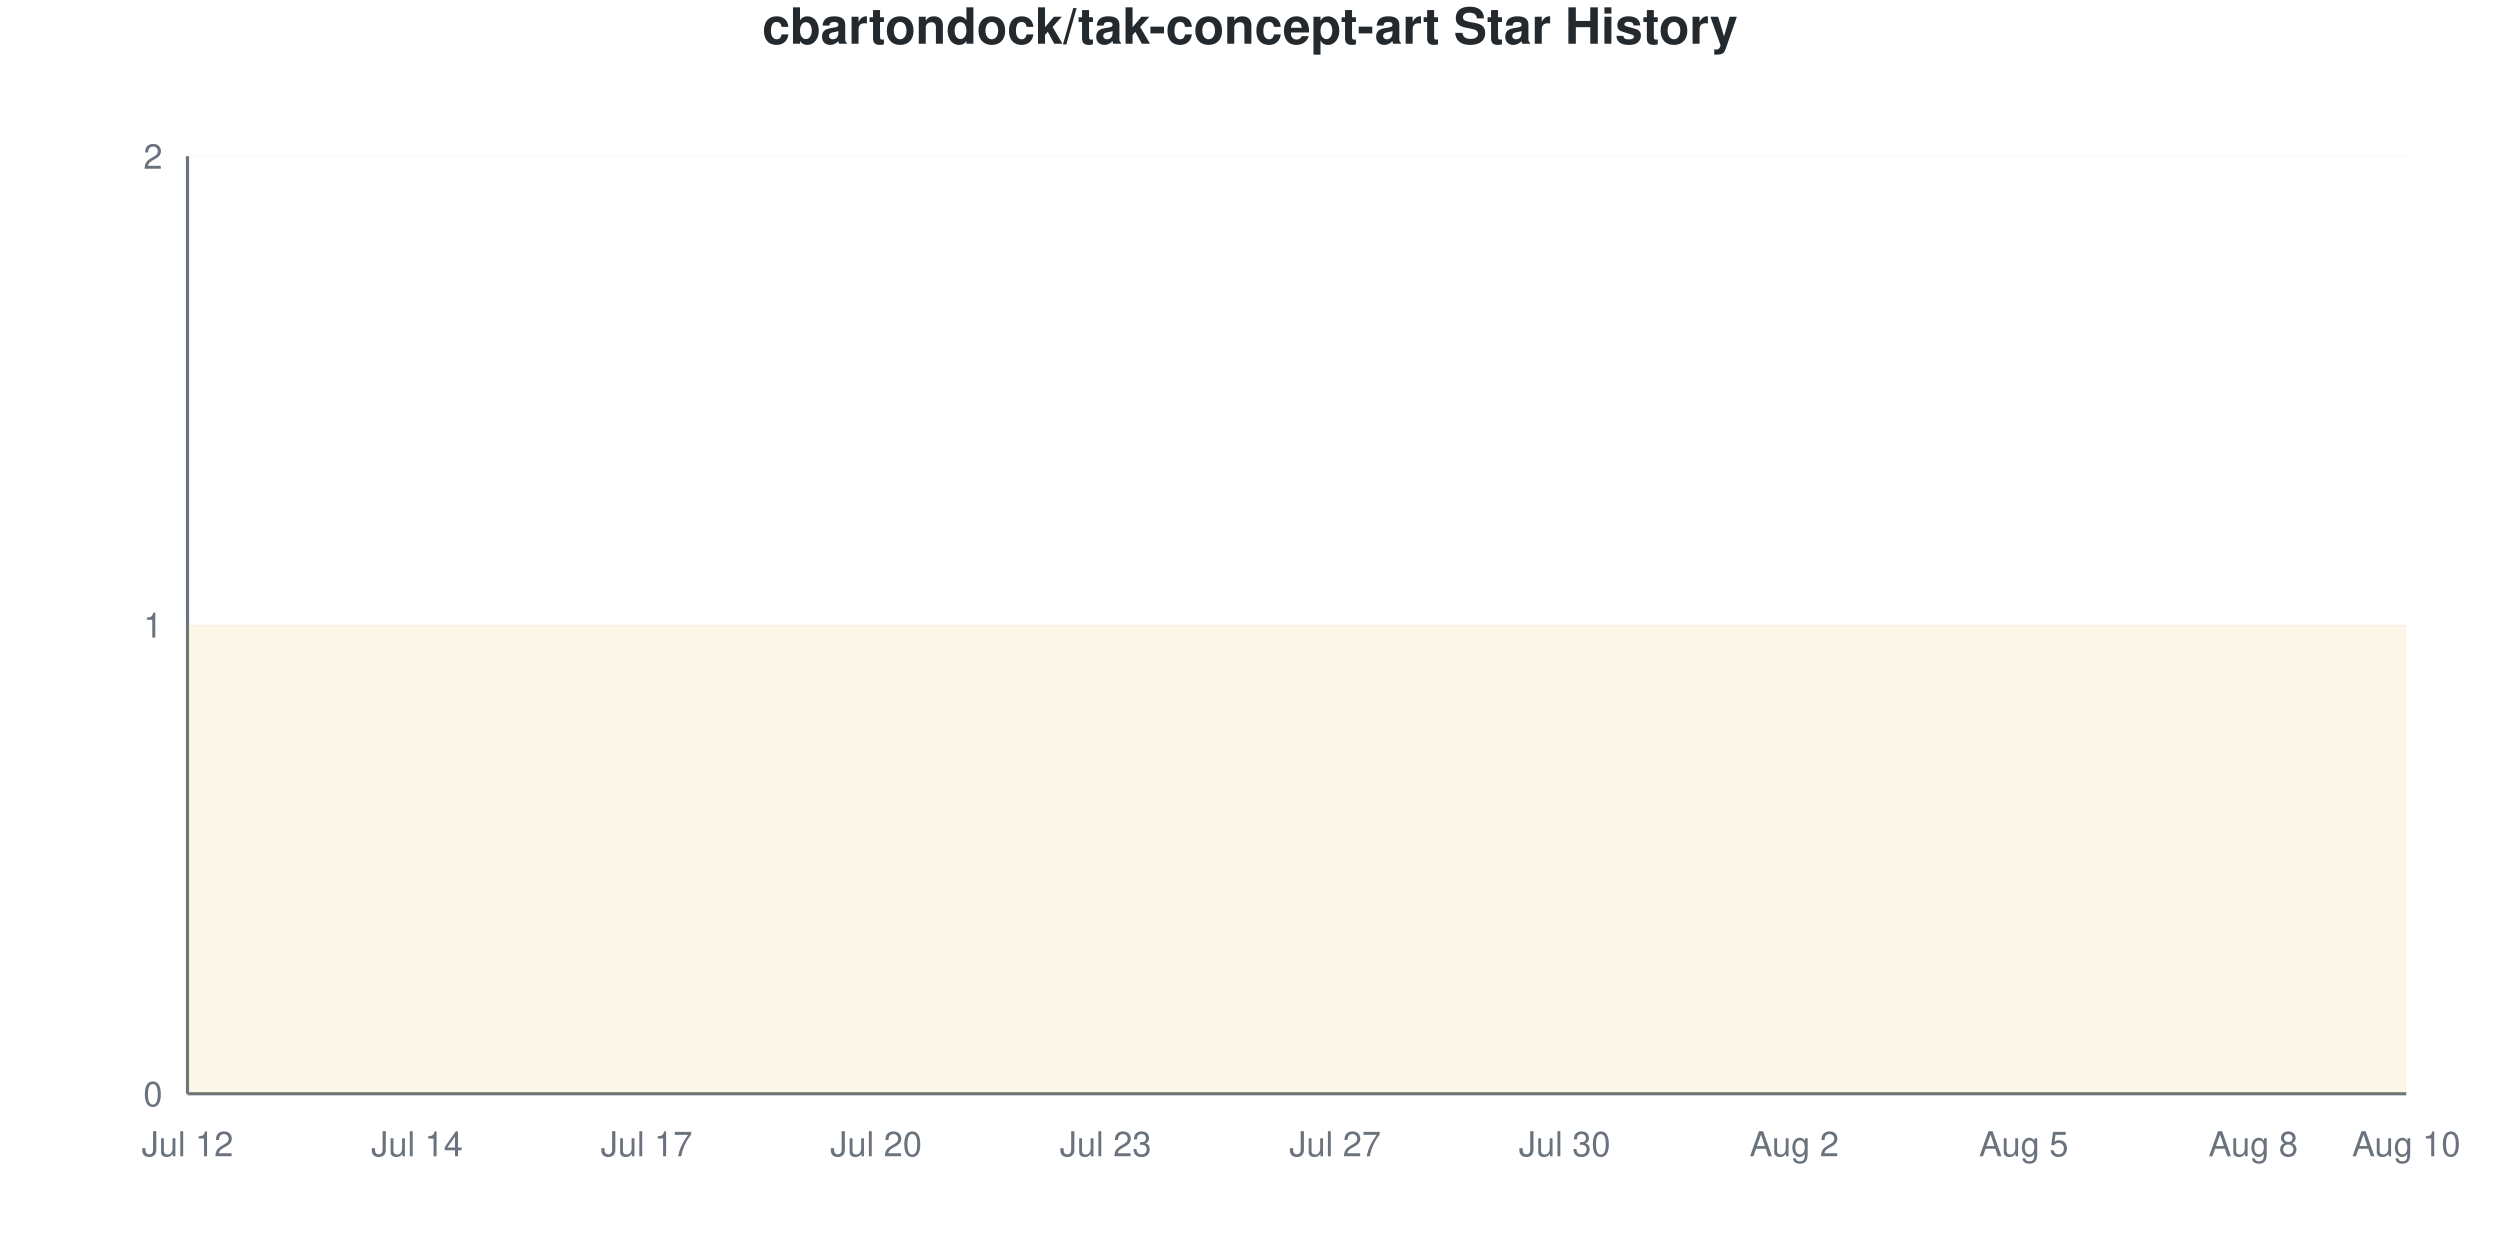
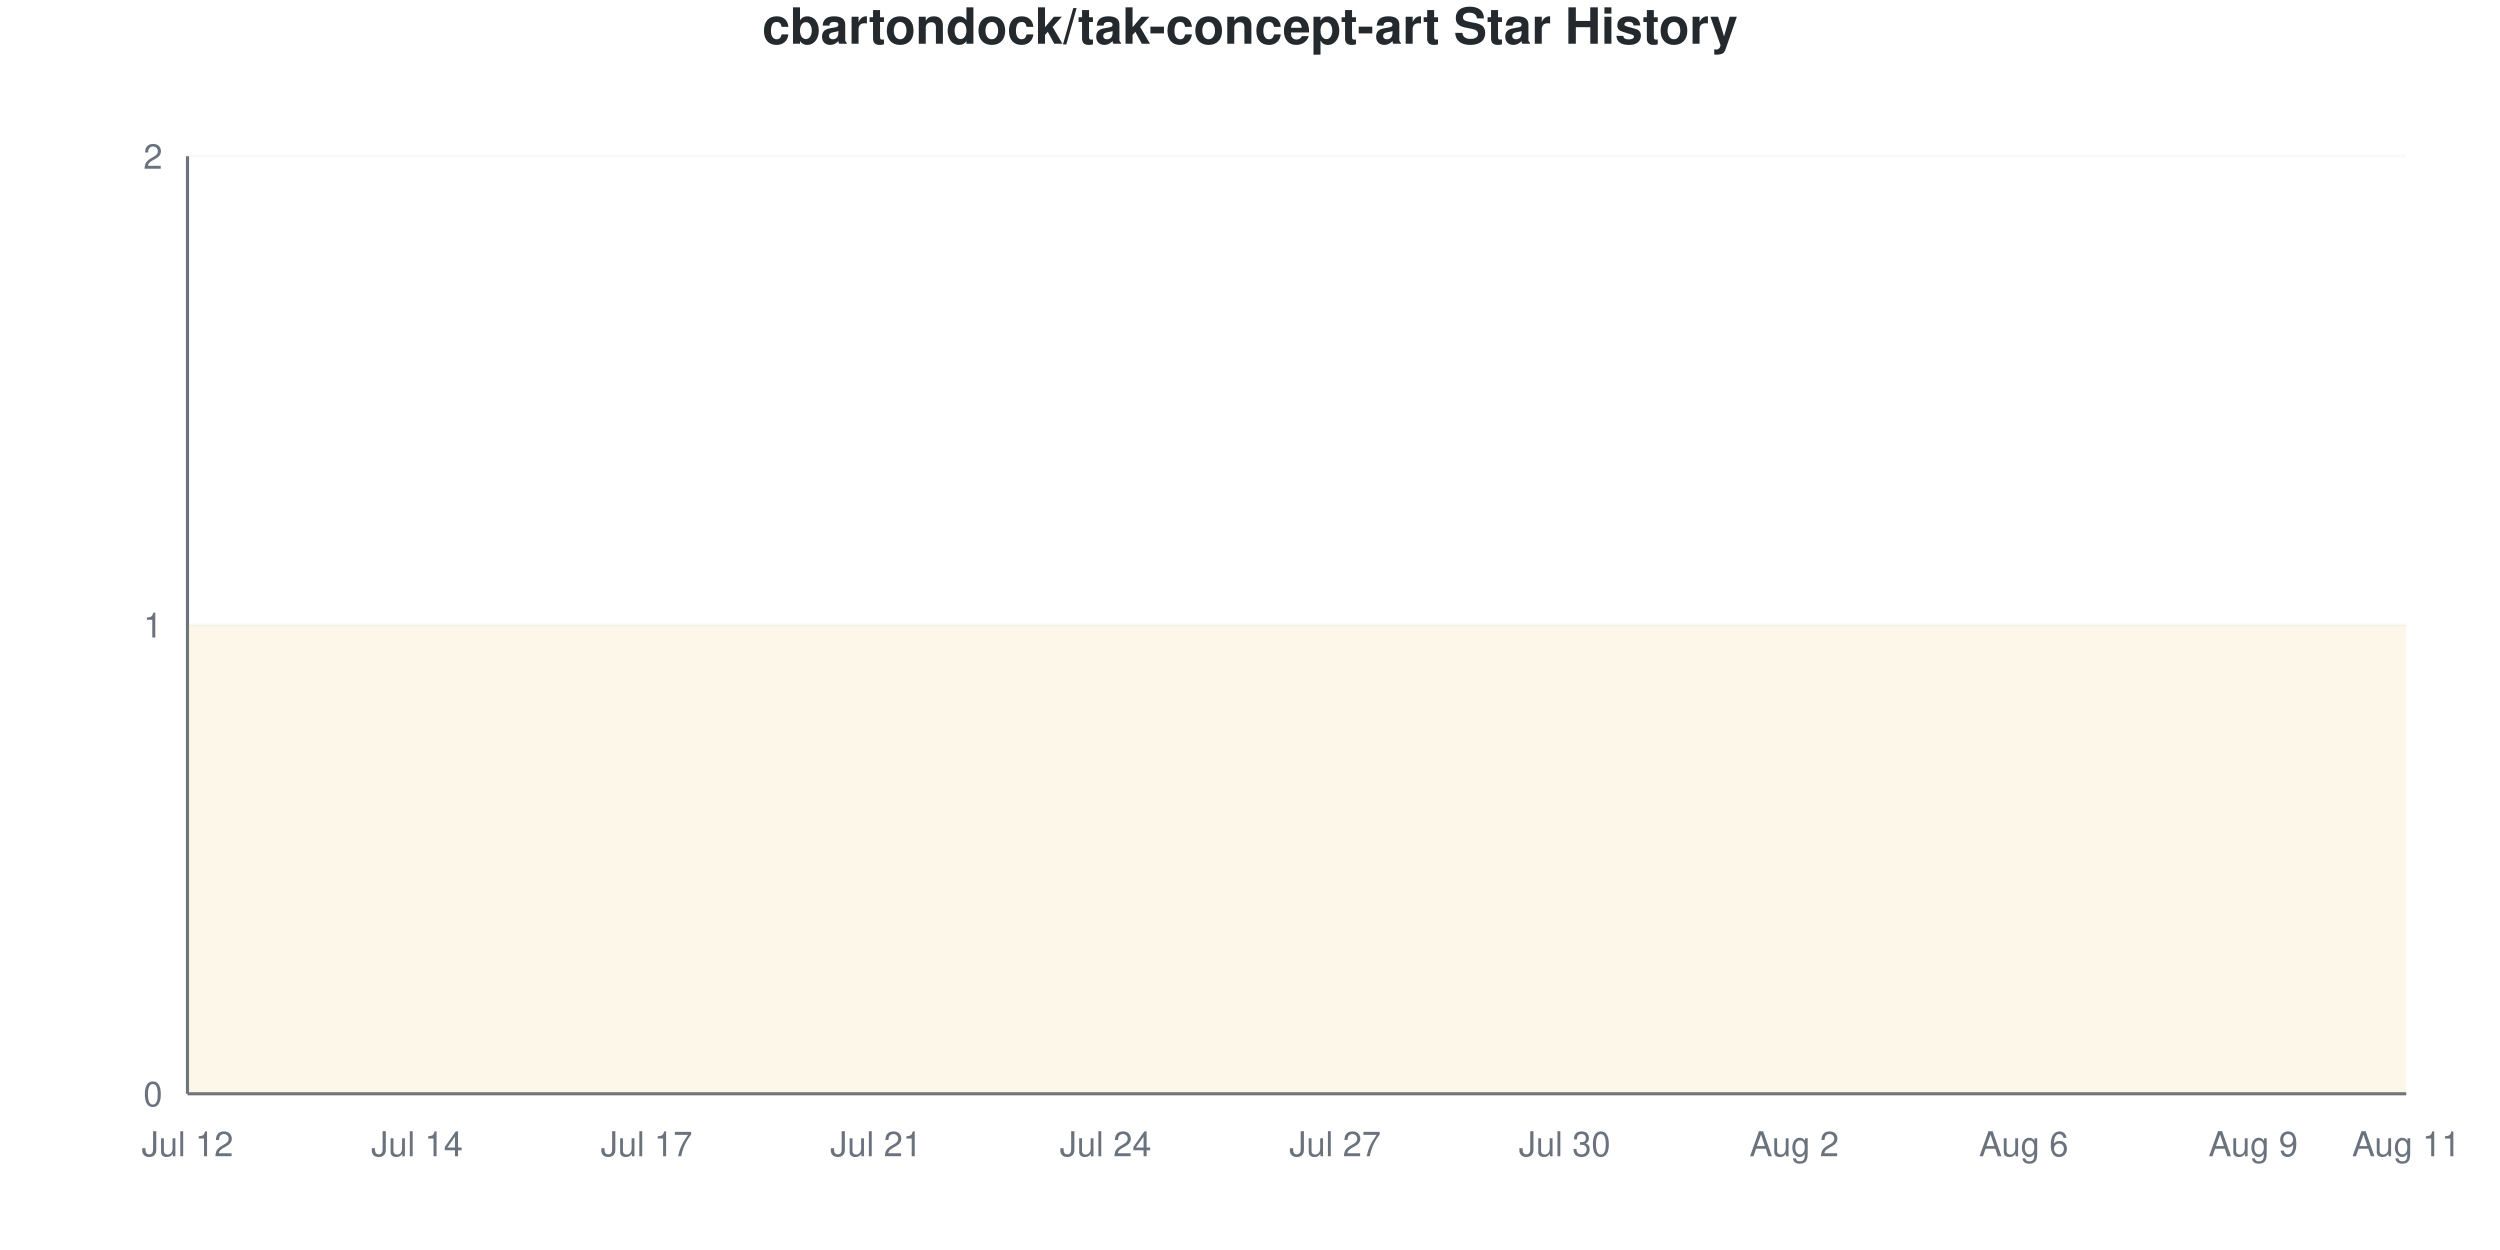
<svg xmlns="http://www.w3.org/2000/svg" viewBox="0 0 800 400" width="800" height="400">
  <style>
    @keyframes drawLine {
      to { stroke-dashoffset: 0; }
    }
    @keyframes fadeInPoint {
      from { opacity: 0; }
      to { opacity: 1; }
    }
    .data-line-0 {
      stroke-dasharray: 1290;
      stroke-dashoffset: 1290;
      animation: drawLine 2s ease-out forwards;
    }
    .data-point {
      opacity: 0;
      animation: fadeInPoint 0.5s ease-out forwards;
    }
    .chart-bg { fill: #fff; }
    .chart-text { fill: #24292e; }
    .chart-muted { fill: #6a737d; }
    .chart-grid { stroke: #eee; }
    .chart-axis { stroke: #6a737d; }
    @media (prefers-color-scheme: dark) {
      .chart-bg { fill: #0d1117; }
      .chart-text { fill: #e6edf3; }
      .chart-muted { fill: #8b949e; }
      .chart-grid { stroke: #21262d; }
      .chart-axis { stroke: #8b949e; }
    }
  </style>
  <rect width="800" height="400" class="chart-bg" />
  <text x="400" y="14" text-anchor="middle" class="chart-text" font-size="16" font-weight="bold" font-family="-apple-system, BlinkMacSystemFont, 'Segoe UI', Helvetica, Arial, sans-serif">cbartondock/tak-concept-art Star History</text>
  <g class="grid">
    <line x1="60" y1="350" x2="770" y2="350" class="chart-grid" stroke-opacity="0.3" />
    <text x="52" y="354" text-anchor="end" class="chart-muted" font-size="11" font-family="-apple-system, BlinkMacSystemFont, 'Segoe UI', Helvetica, Arial, sans-serif">0</text>
    <line x1="60" y1="200" x2="770" y2="200" class="chart-grid" stroke-opacity="0.3" />
    <text x="52" y="204" text-anchor="end" class="chart-muted" font-size="11" font-family="-apple-system, BlinkMacSystemFont, 'Segoe UI', Helvetica, Arial, sans-serif">1</text>
    <line x1="60" y1="50" x2="770" y2="50" class="chart-grid" stroke-opacity="0.3" />
    <text x="52" y="54" text-anchor="end" class="chart-muted" font-size="11" font-family="-apple-system, BlinkMacSystemFont, 'Segoe UI', Helvetica, Arial, sans-serif">2</text>
  </g>
  <g class="milestones">
    
  </g>
  <g class="x-axis">
    <text x="60" y="370" text-anchor="middle" class="chart-muted" font-size="11" font-family="-apple-system, BlinkMacSystemFont, 'Segoe UI', Helvetica, Arial, sans-serif">Jul 12</text>
    <text x="133.448" y="370" text-anchor="middle" class="chart-muted" font-size="11" font-family="-apple-system, BlinkMacSystemFont, 'Segoe UI', Helvetica, Arial, sans-serif">Jul 14</text>
    <text x="206.897" y="370" text-anchor="middle" class="chart-muted" font-size="11" font-family="-apple-system, BlinkMacSystemFont, 'Segoe UI', Helvetica, Arial, sans-serif">Jul 17</text>
-     <text x="280.345" y="370" text-anchor="middle" class="chart-muted" font-size="11" font-family="-apple-system, BlinkMacSystemFont, 'Segoe UI', Helvetica, Arial, sans-serif">Jul 20</text>
-     <text x="353.793" y="370" text-anchor="middle" class="chart-muted" font-size="11" font-family="-apple-system, BlinkMacSystemFont, 'Segoe UI', Helvetica, Arial, sans-serif">Jul 23</text>
+     <text x="280.345" y="370" text-anchor="middle" class="chart-muted" font-size="11" font-family="-apple-system, BlinkMacSystemFont, 'Segoe UI', Helvetica, Arial, sans-serif">Jul 21</text>
+     <text x="353.793" y="370" text-anchor="middle" class="chart-muted" font-size="11" font-family="-apple-system, BlinkMacSystemFont, 'Segoe UI', Helvetica, Arial, sans-serif">Jul 24</text>
    <text x="427.241" y="370" text-anchor="middle" class="chart-muted" font-size="11" font-family="-apple-system, BlinkMacSystemFont, 'Segoe UI', Helvetica, Arial, sans-serif">Jul 27</text>
    <text x="500.69" y="370" text-anchor="middle" class="chart-muted" font-size="11" font-family="-apple-system, BlinkMacSystemFont, 'Segoe UI', Helvetica, Arial, sans-serif">Jul 30</text>
    <text x="574.138" y="370" text-anchor="middle" class="chart-muted" font-size="11" font-family="-apple-system, BlinkMacSystemFont, 'Segoe UI', Helvetica, Arial, sans-serif">Aug 2</text>
-     <text x="647.586" y="370" text-anchor="middle" class="chart-muted" font-size="11" font-family="-apple-system, BlinkMacSystemFont, 'Segoe UI', Helvetica, Arial, sans-serif">Aug 5</text>
-     <text x="721.034" y="370" text-anchor="middle" class="chart-muted" font-size="11" font-family="-apple-system, BlinkMacSystemFont, 'Segoe UI', Helvetica, Arial, sans-serif">Aug 8</text>
-     <text x="770" y="370" text-anchor="middle" class="chart-muted" font-size="11" font-family="-apple-system, BlinkMacSystemFont, 'Segoe UI', Helvetica, Arial, sans-serif">Aug 10</text>
+     <text x="647.586" y="370" text-anchor="middle" class="chart-muted" font-size="11" font-family="-apple-system, BlinkMacSystemFont, 'Segoe UI', Helvetica, Arial, sans-serif">Aug 6</text>
+     <text x="721.034" y="370" text-anchor="middle" class="chart-muted" font-size="11" font-family="-apple-system, BlinkMacSystemFont, 'Segoe UI', Helvetica, Arial, sans-serif">Aug 9</text>
+     <text x="770" y="370" text-anchor="middle" class="chart-muted" font-size="11" font-family="-apple-system, BlinkMacSystemFont, 'Segoe UI', Helvetica, Arial, sans-serif">Aug 11</text>
  </g>
  <line x1="60" y1="50" x2="60" y2="350" class="chart-axis" stroke-width="1" />
  <line x1="60" y1="350" x2="770" y2="350" class="chart-axis" stroke-width="1" />
  <path d="M60,350 L60,200 C68.161,200 76.322,200 84.483,200 C92.644,200 100.805,200 108.966,200 C117.126,200 125.287,200 133.448,200 C141.609,200 149.77,200 157.931,200 C166.092,200 174.253,200 182.414,200 C190.575,200 198.736,200 206.897,200 C215.057,200 223.218,200 231.379,200 C239.54,200 247.701,200 255.862,200 C264.023,200 272.184,200 280.345,200 C288.506,200 296.667,200 304.828,200 C312.989,200 321.149,200 329.31,200 C337.471,200 345.632,200 353.793,200 C361.954,200 370.115,200 378.276,200 C386.437,200 394.598,200 402.759,200 C410.92,200 419.08,200 427.241,200 C435.402,200 443.563,200 451.724,200 C459.885,200 468.046,200 476.207,200 C484.368,200 492.529,200 500.69,200 C508.851,200 517.011,200 525.172,200 C533.333,200 541.494,200 549.655,200 C557.816,200 565.977,200 574.138,200 C582.299,200 590.46,200 598.621,200 C606.782,200 614.943,200 623.103,200 C631.264,200 639.425,200 647.586,200 C655.747,200 663.908,200 672.069,200 C680.23,200 688.391,200 696.552,200 C704.713,200 712.874,200 721.034,200 C729.195,200 737.356,200 745.517,200 C753.678,200 761.839,200 770,200 L770,350 L60,350 Z" fill="#dfb317" fill-opacity="0.1" />
  <path d="M60,350 L60,200 C68.161,200 76.322,200 84.483,200 C92.644,200 100.805,200 108.966,200 C117.126,200 125.287,200 133.448,200 C141.609,200 149.77,200 157.931,200 C166.092,200 174.253,200 182.414,200 C190.575,200 198.736,200 206.897,200 C215.057,200 223.218,200 231.379,200 C239.54,200 247.701,200 255.862,200 C264.023,200 272.184,200 280.345,200 C288.506,200 296.667,200 304.828,200 C312.989,200 321.149,200 329.31,200 C337.471,200 345.632,200 353.793,200 C361.954,200 370.115,200 378.276,200 C386.437,200 394.598,200 402.759,200 C410.92,200 419.08,200 427.241,200 C435.402,200 443.563,200 451.724,200 C459.885,200 468.046,200 476.207,200 C484.368,200 492.529,200 500.69,200 C508.851,200 517.011,200 525.172,200 C533.333,200 541.494,200 549.655,200 C557.816,200 565.977,200 574.138,200 C582.299,200 590.46,200 598.621,200 C606.782,200 614.943,200 623.103,200 C631.264,200 639.425,200 647.586,200 C655.747,200 663.908,200 672.069,200 C680.23,200 688.391,200 696.552,200 C704.713,200 712.874,200 721.034,200 C729.195,200 737.356,200 745.517,200 C753.678,200 761.839,200 770,200" fill="none" stroke="#dfb317" stroke-width="2.5" class="data-line-0" />
  <g class="points">
    <circle cx="60" cy="200" r="4" fill="#dfb317" class="data-point" style="animation-delay: 1.50s" />
    <circle cx="84.483" cy="200" r="4" fill="#dfb317" class="data-point" style="animation-delay: 1.55s" />
    <circle cx="108.966" cy="200" r="4" fill="#dfb317" class="data-point" style="animation-delay: 1.60s" />
    <circle cx="133.448" cy="200" r="4" fill="#dfb317" class="data-point" style="animation-delay: 1.65s" />
    <circle cx="157.931" cy="200" r="4" fill="#dfb317" class="data-point" style="animation-delay: 1.70s" />
    <circle cx="182.414" cy="200" r="4" fill="#dfb317" class="data-point" style="animation-delay: 1.75s" />
    <circle cx="206.897" cy="200" r="4" fill="#dfb317" class="data-point" style="animation-delay: 1.80s" />
    <circle cx="231.379" cy="200" r="4" fill="#dfb317" class="data-point" style="animation-delay: 1.85s" />
    <circle cx="255.862" cy="200" r="4" fill="#dfb317" class="data-point" style="animation-delay: 1.90s" />
    <circle cx="280.345" cy="200" r="4" fill="#dfb317" class="data-point" style="animation-delay: 1.95s" />
    <circle cx="304.828" cy="200" r="4" fill="#dfb317" class="data-point" style="animation-delay: 2.00s" />
    <circle cx="329.31" cy="200" r="4" fill="#dfb317" class="data-point" style="animation-delay: 2.05s" />
    <circle cx="353.793" cy="200" r="4" fill="#dfb317" class="data-point" style="animation-delay: 2.10s" />
    <circle cx="378.276" cy="200" r="4" fill="#dfb317" class="data-point" style="animation-delay: 2.15s" />
    <circle cx="402.759" cy="200" r="4" fill="#dfb317" class="data-point" style="animation-delay: 2.20s" />
    <circle cx="427.241" cy="200" r="4" fill="#dfb317" class="data-point" style="animation-delay: 2.25s" />
    <circle cx="451.724" cy="200" r="4" fill="#dfb317" class="data-point" style="animation-delay: 2.30s" />
    <circle cx="476.207" cy="200" r="4" fill="#dfb317" class="data-point" style="animation-delay: 2.35s" />
    <circle cx="500.69" cy="200" r="4" fill="#dfb317" class="data-point" style="animation-delay: 2.40s" />
    <circle cx="525.172" cy="200" r="4" fill="#dfb317" class="data-point" style="animation-delay: 2.45s" />
    <circle cx="549.655" cy="200" r="4" fill="#dfb317" class="data-point" style="animation-delay: 2.50s" />
    <circle cx="574.138" cy="200" r="4" fill="#dfb317" class="data-point" style="animation-delay: 2.55s" />
    <circle cx="598.621" cy="200" r="4" fill="#dfb317" class="data-point" style="animation-delay: 2.60s" />
    <circle cx="623.103" cy="200" r="4" fill="#dfb317" class="data-point" style="animation-delay: 2.65s" />
    <circle cx="647.586" cy="200" r="4" fill="#dfb317" class="data-point" style="animation-delay: 2.70s" />
    <circle cx="672.069" cy="200" r="4" fill="#dfb317" class="data-point" style="animation-delay: 2.75s" />
    <circle cx="696.552" cy="200" r="4" fill="#dfb317" class="data-point" style="animation-delay: 2.80s" />
    <circle cx="721.034" cy="200" r="4" fill="#dfb317" class="data-point" style="animation-delay: 2.85s" />
    <circle cx="745.517" cy="200" r="4" fill="#dfb317" class="data-point" style="animation-delay: 2.90s" />
    <circle cx="770" cy="200" r="4" fill="#dfb317" class="data-point" style="animation-delay: 2.95s" />
  </g>
</svg>
